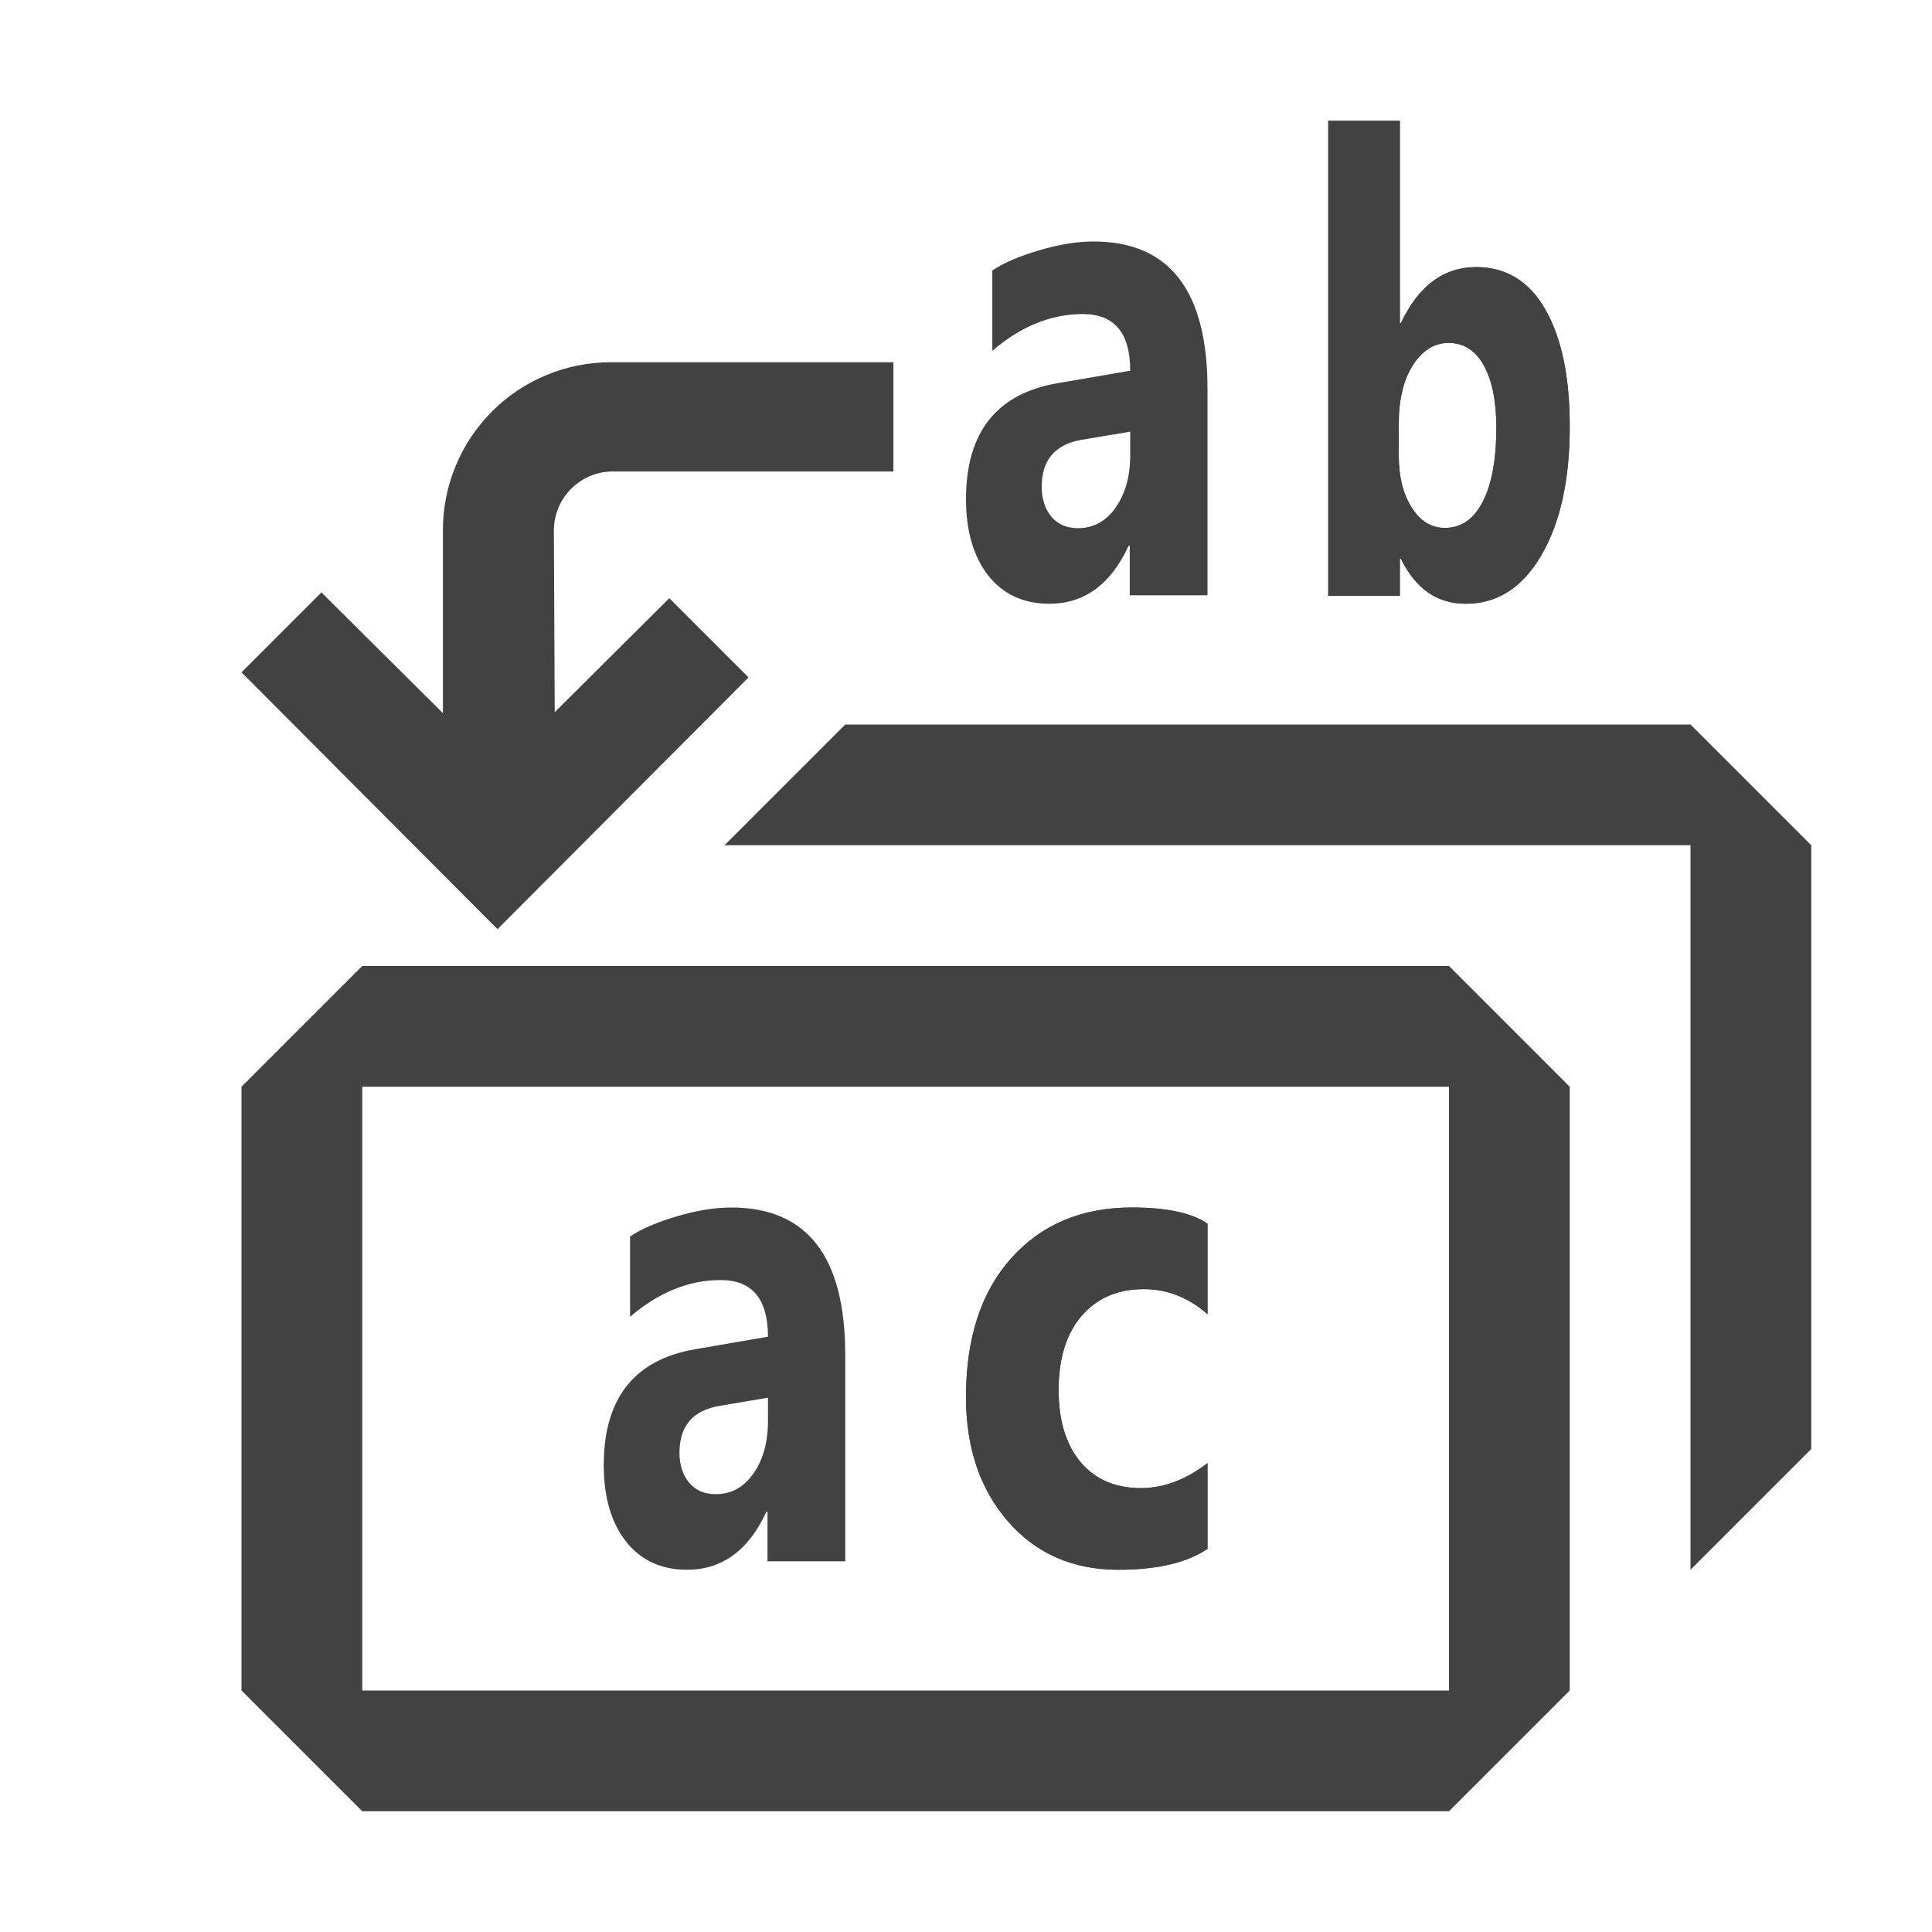
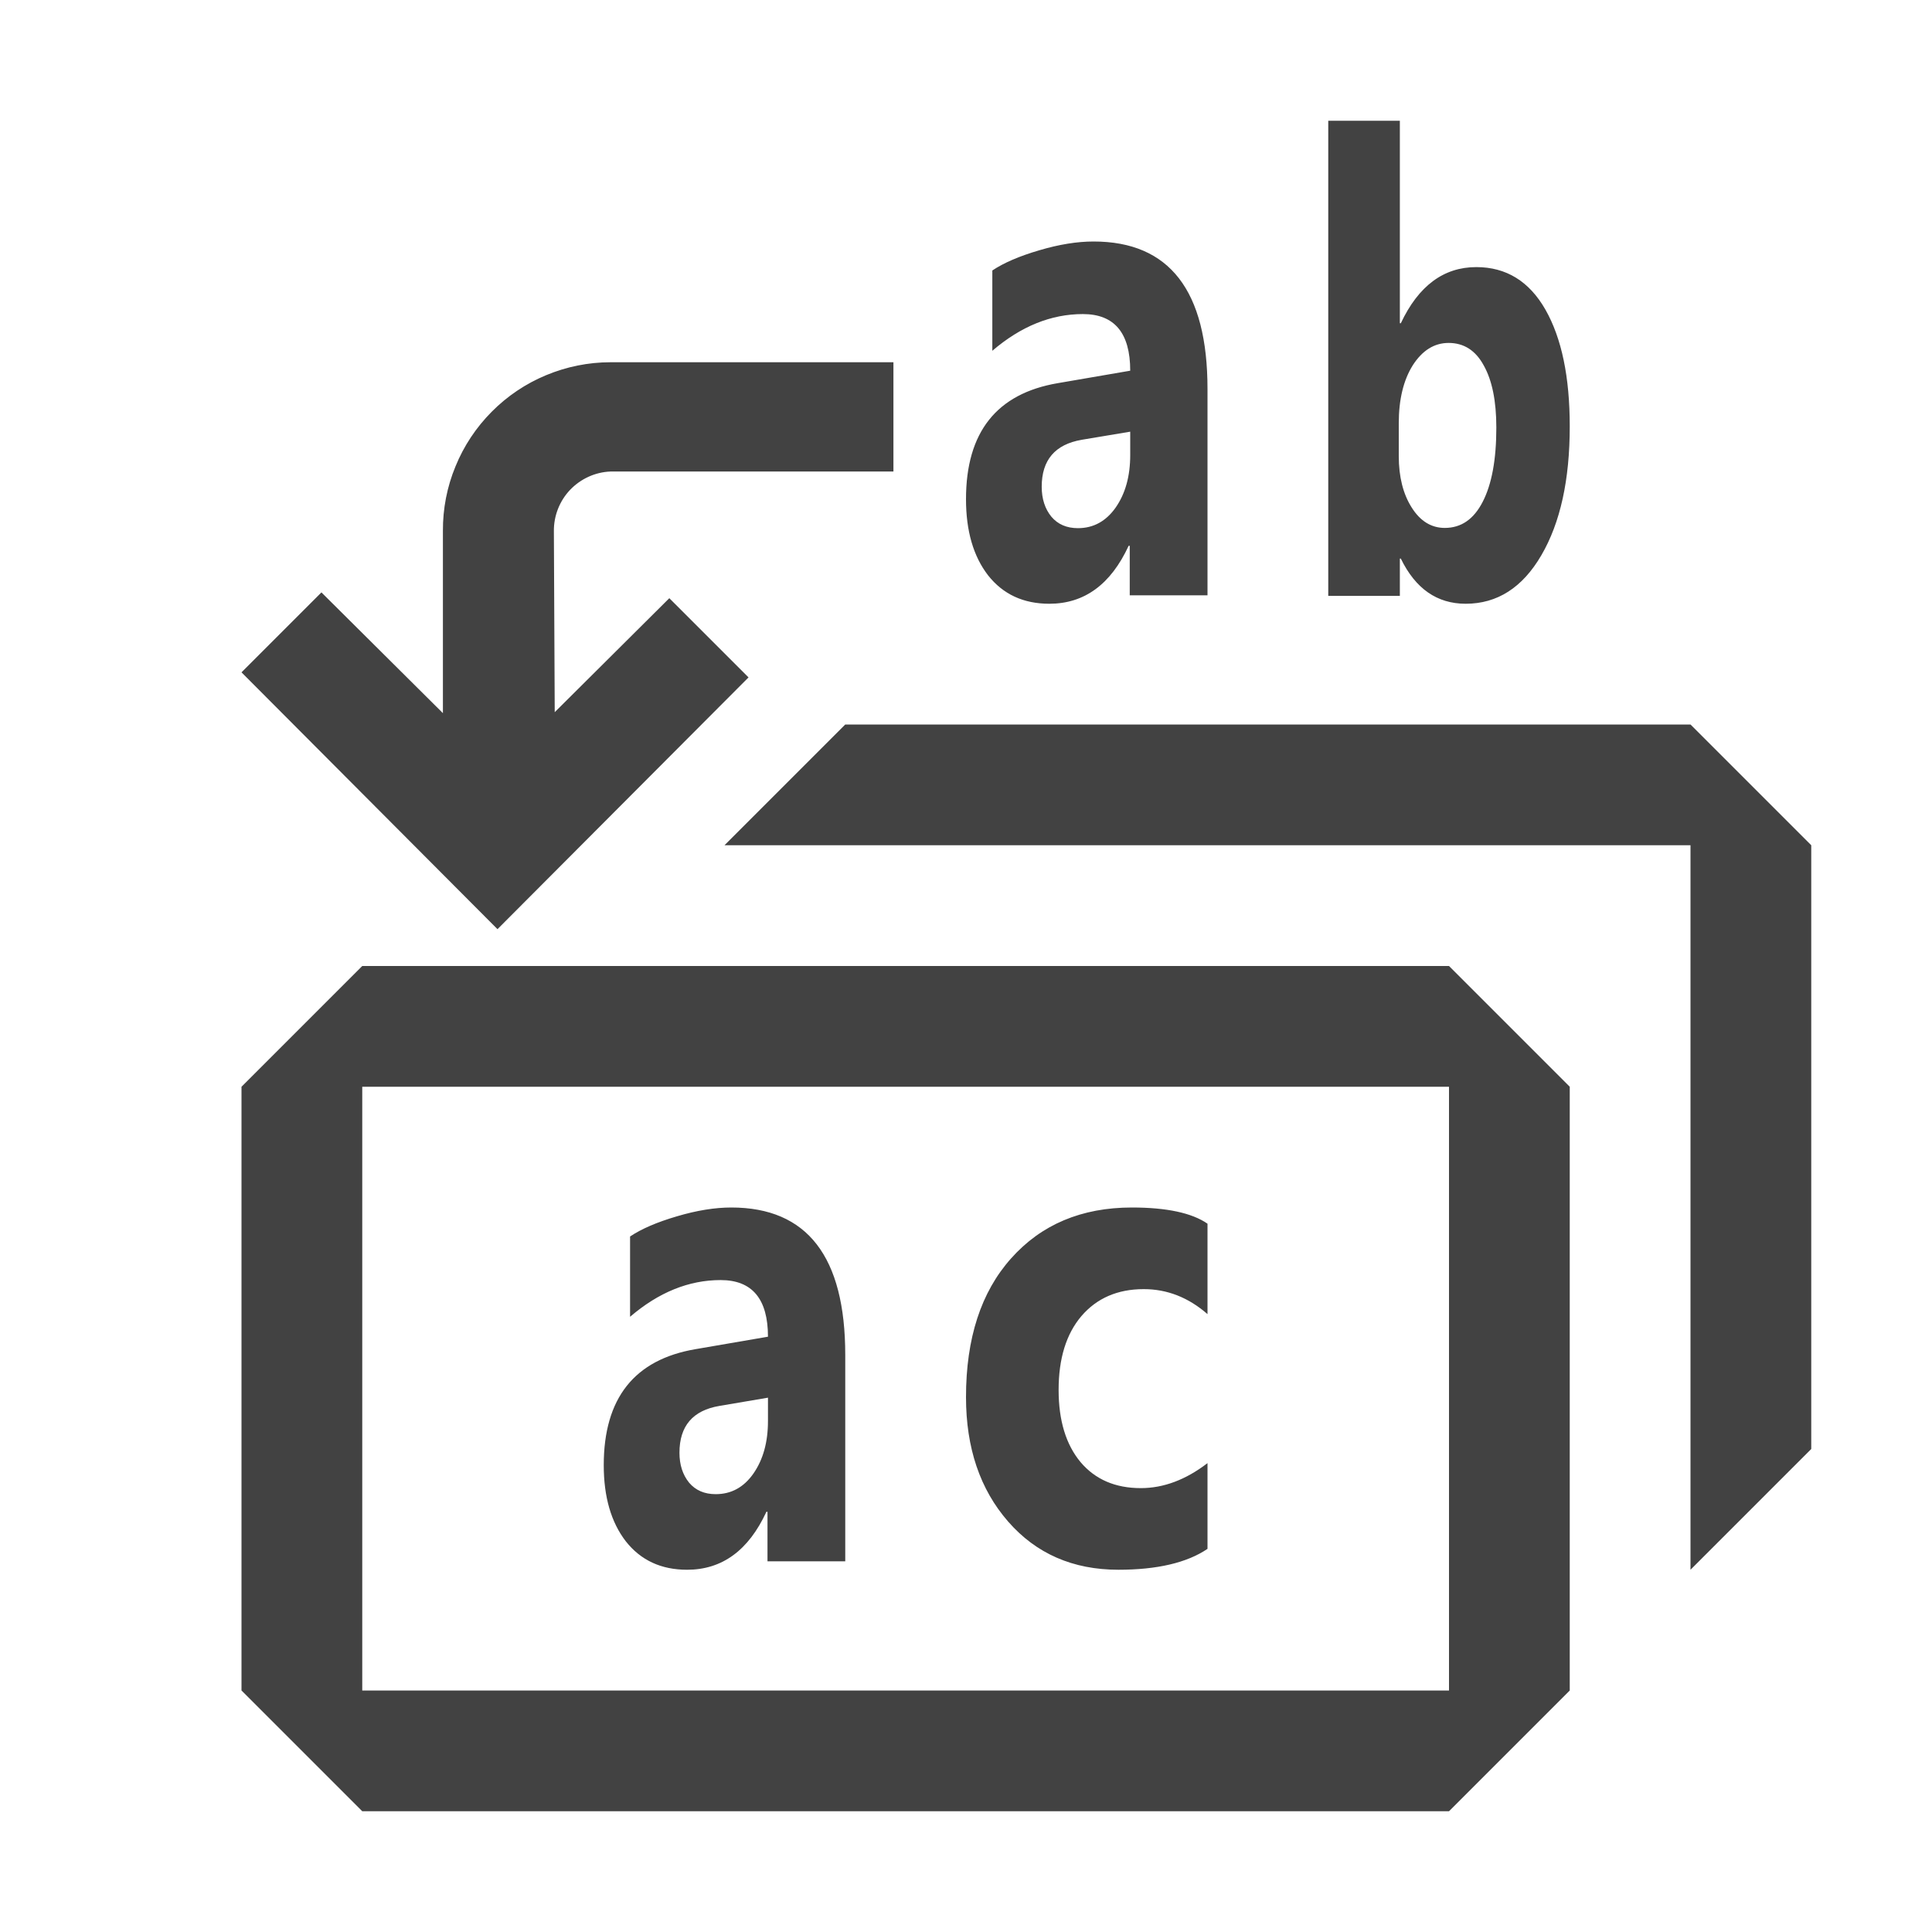
<svg xmlns="http://www.w3.org/2000/svg" width="16" height="16" viewBox="0 0 16 16" fill="none">
-   <path d="M4.12 7.695L2 5.568L2.662 4.906L3.668 5.906V4.396C3.667 4.213 3.702 4.032 3.772 3.863C3.841 3.693 3.943 3.54 4.072 3.41C4.201 3.28 4.354 3.177 4.523 3.107C4.691 3.037 4.872 3 5.055 3H7.399V3.905H5.055C4.929 3.91 4.809 3.965 4.721 4.057C4.634 4.149 4.586 4.271 4.587 4.398L4.594 5.898L5.543 4.954L6.199 5.61L4.12 7.695Z" fill="#424242" />
-   <path d="M11.601 4.626H11.593V4.935H11V1H11.593V2.677H11.601C11.747 2.367 11.956 2.212 12.226 2.212C12.474 2.212 12.665 2.33 12.799 2.565C12.933 2.801 13 3.122 13 3.531C13 3.974 12.922 4.329 12.765 4.598C12.609 4.866 12.4 5 12.138 5C11.901 5 11.722 4.875 11.601 4.626ZM11.584 3.505V3.777C11.584 3.949 11.62 4.091 11.691 4.203C11.762 4.316 11.854 4.372 11.965 4.372C12.101 4.372 12.205 4.3 12.279 4.156C12.354 4.011 12.392 3.806 12.392 3.541C12.392 3.321 12.357 3.15 12.288 3.027C12.221 2.903 12.124 2.84 11.997 2.84C11.878 2.84 11.779 2.902 11.7 3.025C11.623 3.148 11.584 3.308 11.584 3.505Z" fill="#424242" />
-   <path d="M10 4.93H9.356V4.52H9.347C9.199 4.84 8.98 5 8.69 5C8.476 5 8.307 4.922 8.183 4.765C8.061 4.607 8 4.397 8 4.134C8 3.579 8.254 3.259 8.761 3.173L9.36 3.07C9.36 2.757 9.229 2.601 8.968 2.601C8.705 2.601 8.455 2.702 8.218 2.905V2.24C8.312 2.177 8.442 2.121 8.606 2.073C8.771 2.024 8.921 2 9.056 2C9.685 2 10 2.407 10 3.221V4.93ZM9.36 3.768V3.575L8.959 3.642C8.738 3.68 8.627 3.809 8.627 4.031C8.627 4.131 8.654 4.214 8.707 4.279C8.761 4.343 8.835 4.374 8.927 4.374C9.055 4.374 9.159 4.317 9.239 4.204C9.32 4.088 9.36 3.943 9.36 3.768Z" fill="#424242" />
-   <path d="M7 12.93H6.356V12.52H6.347C6.199 12.84 5.98 13 5.69 13C5.476 13 5.307 12.922 5.183 12.765C5.061 12.607 5 12.397 5 12.134C5 11.579 5.254 11.259 5.761 11.173L6.36 11.07C6.36 10.757 6.229 10.601 5.968 10.601C5.705 10.601 5.455 10.702 5.218 10.905V10.24C5.312 10.177 5.442 10.121 5.606 10.073C5.771 10.024 5.921 10 6.056 10C6.685 10 7 10.407 7 11.221V12.93ZM6.36 11.768V11.575L5.959 11.643C5.738 11.68 5.627 11.809 5.627 12.031C5.627 12.131 5.654 12.214 5.707 12.279C5.761 12.343 5.835 12.374 5.927 12.374C6.055 12.374 6.159 12.318 6.239 12.204C6.32 12.088 6.36 11.943 6.36 11.768Z" fill="#424242" />
-   <path d="M10 12.827C9.83 12.942 9.583 13 9.262 13C8.886 13 8.581 12.867 8.349 12.601C8.116 12.334 8 11.991 8 11.57C8 11.084 8.124 10.701 8.373 10.422C8.623 10.141 8.957 10 9.374 10C9.662 10 9.871 10.045 10 10.134V10.883C9.842 10.745 9.666 10.676 9.472 10.676C9.255 10.676 9.083 10.751 8.956 10.899C8.83 11.047 8.767 11.251 8.767 11.511C8.767 11.764 8.828 11.964 8.949 12.109C9.07 12.252 9.236 12.324 9.448 12.324C9.636 12.324 9.82 12.255 10 12.117V12.827Z" fill="#424242" />
-   <path d="M11.601 4.626H11.593V4.935H11V1H11.593V2.677H11.601C11.747 2.367 11.956 2.212 12.226 2.212C12.474 2.212 12.665 2.33 12.799 2.565C12.933 2.801 13 3.122 13 3.531C13 3.974 12.922 4.329 12.765 4.598C12.609 4.866 12.4 5 12.138 5C11.901 5 11.722 4.875 11.601 4.626ZM11.584 3.505V3.777C11.584 3.949 11.62 4.091 11.691 4.203C11.762 4.316 11.854 4.372 11.965 4.372C12.101 4.372 12.205 4.3 12.279 4.156C12.354 4.011 12.392 3.806 12.392 3.541C12.392 3.321 12.357 3.15 12.288 3.027C12.221 2.903 12.124 2.84 11.997 2.84C11.878 2.84 11.779 2.902 11.7 3.025C11.623 3.148 11.584 3.308 11.584 3.505Z" fill="#424242" />
-   <path d="M10 12.827C9.83 12.942 9.583 13 9.262 13C8.886 13 8.581 12.867 8.349 12.601C8.116 12.334 8 11.991 8 11.57C8 11.084 8.124 10.701 8.373 10.422C8.623 10.141 8.957 10 9.374 10C9.662 10 9.871 10.045 10 10.134V10.883C9.842 10.745 9.666 10.676 9.472 10.676C9.255 10.676 9.083 10.751 8.956 10.899C8.83 11.047 8.767 11.251 8.767 11.511C8.767 11.764 8.828 11.964 8.949 12.109C9.07 12.252 9.236 12.324 9.448 12.324C9.636 12.324 9.82 12.255 10 12.117V12.827Z" fill="#424242" />
-   <path fill-rule="evenodd" clip-rule="evenodd" d="M2 9L3 8H12L13 9V14L12 15H3L2 14V9ZM3 9V14H12V9H3Z" fill="#424242" />
-   <path fill-rule="evenodd" clip-rule="evenodd" d="M7 6L6 7H7H14V12V13L15 12V7L14 6H7Z" fill="#424242" />
+   <path fill-rule="evenodd" clip-rule="evenodd" d="M11.601 2.677C11.747 2.367 11.956 2.212 12.226 2.212C12.474 2.212 12.665 2.33 12.799 2.565C12.933 2.801 13 3.122 13 3.531C13 3.974 12.922 4.329 12.765 4.598C12.609 4.866 12.4 5 12.138 5C11.901 5 11.722 4.875 11.601 4.626H11.593V4.935H11V1H11.593V2.677H11.601ZM11.584 3.777C11.584 3.949 11.62 4.091 11.691 4.203C11.762 4.316 11.854 4.372 11.965 4.372C12.101 4.372 12.205 4.3 12.279 4.156C12.354 4.011 12.392 3.806 12.392 3.541C12.392 3.321 12.357 3.15 12.288 3.027C12.221 2.903 12.124 2.84 11.997 2.84C11.878 2.84 11.779 2.902 11.7 3.025C11.623 3.148 11.584 3.308 11.584 3.505V3.777ZM4.12 7.695L2 5.568L2.662 4.906L3.668 5.906V4.396C3.667 4.213 3.702 4.032 3.772 3.863C3.841 3.693 3.943 3.54 4.072 3.41C4.201 3.28 4.354 3.177 4.523 3.107C4.691 3.037 4.872 3 5.055 3H7.399V3.905H5.055C4.929 3.91 4.809 3.965 4.721 4.057C4.634 4.149 4.586 4.271 4.587 4.398L4.594 5.898L5.543 4.954L6.199 5.61L4.12 7.695ZM9.356 4.93H10V3.221C10 2.407 9.685 2 9.056 2C8.921 2 8.771 2.024 8.606 2.073C8.442 2.121 8.312 2.177 8.218 2.24V2.905C8.455 2.702 8.705 2.601 8.968 2.601C9.229 2.601 9.36 2.757 9.36 3.07L8.761 3.173C8.254 3.259 8 3.579 8 4.134C8 4.397 8.061 4.607 8.183 4.765C8.307 4.922 8.476 5 8.69 5C8.98 5 9.199 4.84 9.347 4.52H9.356V4.93ZM9.36 3.575V3.768C9.36 3.943 9.32 4.088 9.239 4.204C9.159 4.317 9.055 4.374 8.927 4.374C8.835 4.374 8.761 4.343 8.707 4.279C8.654 4.214 8.627 4.131 8.627 4.031C8.627 3.809 8.738 3.68 8.959 3.642L9.36 3.575ZM7 12.93H6.356V12.52H6.347C6.199 12.84 5.98 13 5.69 13C5.476 13 5.307 12.922 5.183 12.765C5.061 12.607 5 12.397 5 12.134C5 11.579 5.254 11.259 5.761 11.173L6.36 11.07C6.36 10.757 6.229 10.601 5.968 10.601C5.705 10.601 5.455 10.702 5.218 10.905V10.24C5.312 10.177 5.442 10.121 5.606 10.073C5.771 10.024 5.921 10 6.056 10C6.685 10 7 10.407 7 11.221V12.93ZM6.36 11.768V11.575L5.959 11.643C5.738 11.68 5.627 11.809 5.627 12.031C5.627 12.131 5.654 12.214 5.707 12.279C5.761 12.343 5.835 12.374 5.927 12.374C6.055 12.374 6.159 12.318 6.239 12.204C6.32 12.088 6.36 11.943 6.36 11.768ZM9.262 13C9.583 13 9.83 12.942 10 12.827V12.117C9.82 12.255 9.636 12.324 9.448 12.324C9.236 12.324 9.07 12.252 8.949 12.109C8.828 11.964 8.767 11.764 8.767 11.511C8.767 11.251 8.83 11.047 8.956 10.899C9.083 10.751 9.255 10.676 9.472 10.676C9.666 10.676 9.842 10.745 10 10.883V10.134C9.871 10.045 9.662 10 9.374 10C8.957 10 8.623 10.141 8.373 10.422C8.124 10.701 8 11.084 8 11.57C8 11.991 8.116 12.334 8.349 12.601C8.581 12.867 8.886 13 9.262 13ZM2 9L3 8H12L13 9V14L12 15H3L2 14V9ZM3 9V14H12V9H3ZM6 7L7 6H14L15 7V12L14 13V12V7H7H6Z" fill="#424242" />
</svg>
